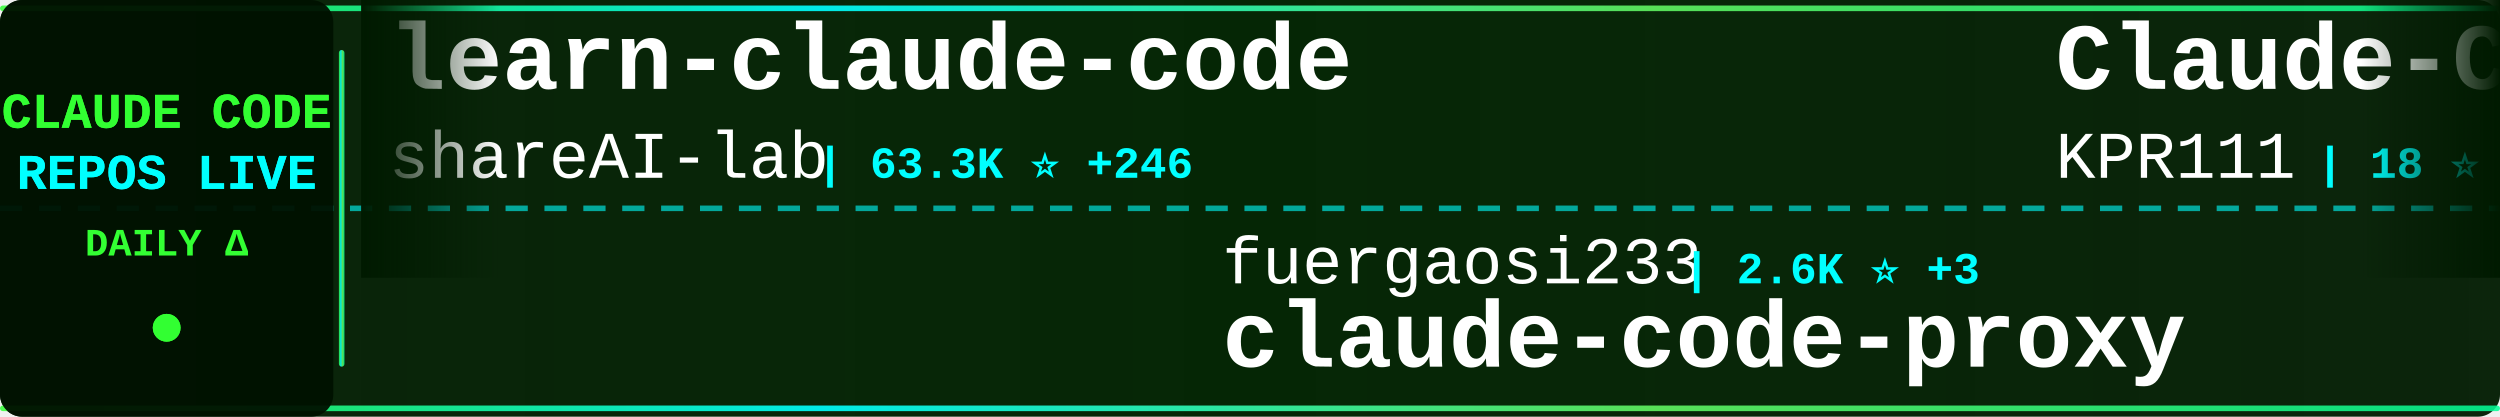
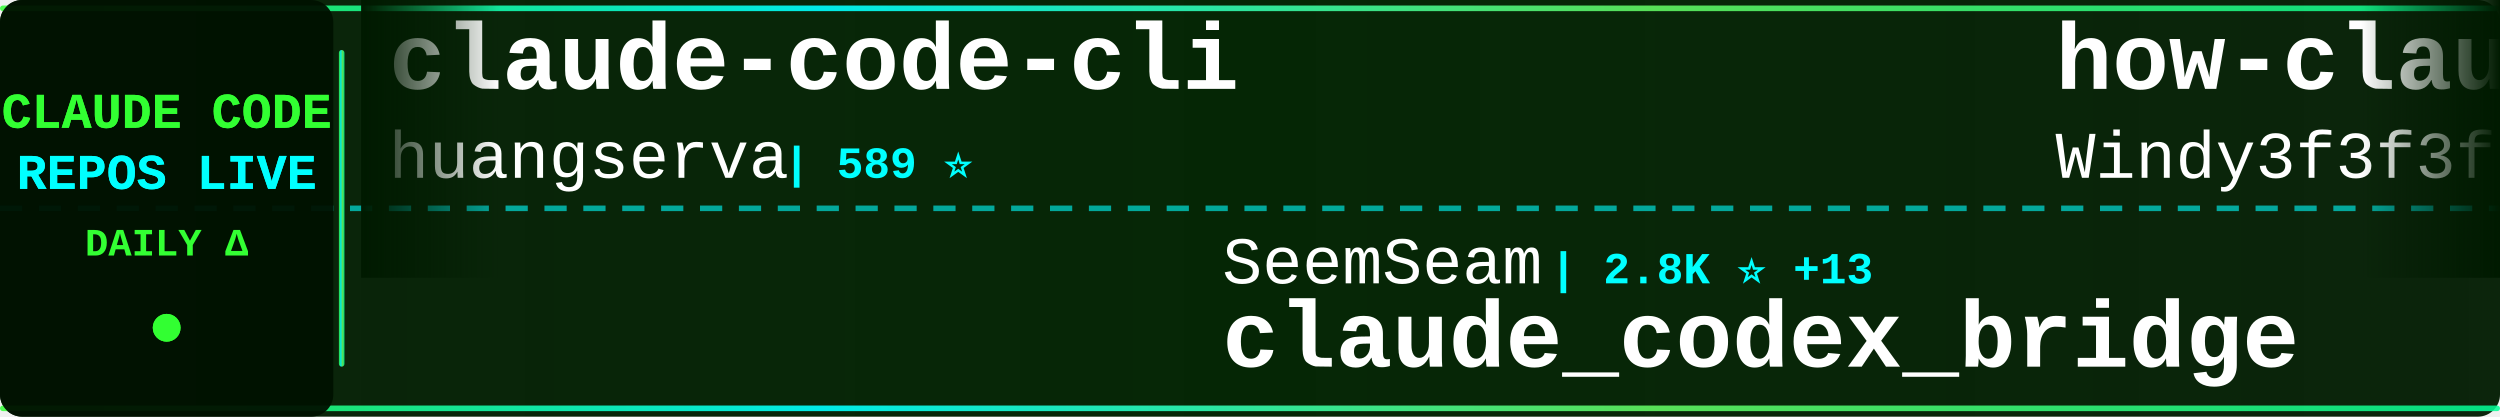
<svg xmlns="http://www.w3.org/2000/svg" width="900" height="150">
  <defs>
    <linearGradient id="tickerBg" x1="0%" y1="0%" x2="100%" y2="0%">
      <stop offset="0%" style="stop-color:#001a00;stop-opacity:0.95" />
      <stop offset="50%" style="stop-color:#002200;stop-opacity:0.98" />
      <stop offset="100%" style="stop-color:#001a00;stop-opacity:0.95" />
    </linearGradient>
    <linearGradient id="borderGrad" x1="0%" y1="0%" x2="100%" y2="0%">
      <stop offset="0%" style="stop-color:#33ff33;stop-opacity:0.85">
        <animate attributeName="stop-opacity" values="0.85;1;0.85" dur="2s" repeatCount="indefinite" />
      </stop>
      <stop offset="33%" style="stop-color:#00ffff;stop-opacity:0.9">
        <animate attributeName="stop-opacity" values="0.9;1;0.9" dur="2.2s" repeatCount="indefinite" />
      </stop>
      <stop offset="66%" style="stop-color:#66ff66;stop-opacity:0.85">
        <animate attributeName="stop-opacity" values="0.85;1;0.85" dur="1.8s" repeatCount="indefinite" />
      </stop>
      <stop offset="100%" style="stop-color:#00ff99;stop-opacity:0.85">
        <animate attributeName="stop-opacity" values="0.85;1;0.85" dur="2s" repeatCount="indefinite" />
      </stop>
    </linearGradient>
    <filter id="textGlow">
      <feGaussianBlur stdDeviation="0.1" result="coloredBlur" />
      <feMerge>
        <feMergeNode in="coloredBlur" />
        <feMergeNode in="SourceGraphic" />
      </feMerge>
    </filter>
    <filter id="metricGlow">
      <feGaussianBlur stdDeviation="0.2" result="coloredBlur" />
      <feMerge>
        <feMergeNode in="coloredBlur" />
        <feMergeNode in="SourceGraphic" />
      </feMerge>
    </filter>
    <linearGradient id="leftFade" x1="0%" y1="0%" x2="100%" y2="0%">
      <stop offset="0%" style="stop-color:#001a00;stop-opacity:1" />
      <stop offset="100%" style="stop-color:#001a00;stop-opacity:0" />
    </linearGradient>
    <linearGradient id="rightFade" x1="0%" y1="0%" x2="100%" y2="0%">
      <stop offset="0%" style="stop-color:#001a00;stop-opacity:0" />
      <stop offset="100%" style="stop-color:#001a00;stop-opacity:1" />
    </linearGradient>
  </defs>
  <rect width="900" height="150" fill="url(#tickerBg)" rx="8" />
  <rect x="0" y="2" width="900" height="2" fill="url(#borderGrad)" rx="1" />
  <rect x="0" y="146" width="900" height="2" fill="url(#borderGrad)" rx="1" />
  <line x1="0" y1="75" x2="900" y2="75" stroke="#00ffff" stroke-width="2" stroke-dasharray="8 6" opacity="0.6" />
  <rect x="0" y="0" width="120" height="150" fill="#001100" opacity="0.95" rx="8" />
  <text x="60" y="46" font-family="'Courier New', monospace" font-size="18" font-weight="bold" fill="#33ff33" text-anchor="middle" filter="url(#textGlow)">
    CLAUDE CODE
  </text>
  <text x="60" y="68" font-family="'Courier New', monospace" font-size="18" font-weight="bold" fill="#00ffff" text-anchor="middle" filter="url(#textGlow)">
    REPOS LIVE
  </text>
  <text x="60" y="92" font-family="'Courier New', monospace" font-size="14" font-weight="bold" fill="#33ff33" text-anchor="middle">
    DAILY Δ
  </text>
  <circle cx="60" cy="118" r="5" fill="#33ff33" filter="url(#metricGlow)">
    <animate attributeName="r" values="4;6;4" dur="1.5s" repeatCount="indefinite" />
    <animate attributeName="opacity" values="0.6;1;0.6" dur="1.5s" repeatCount="indefinite" />
  </circle>
  <rect x="122" y="18" width="2" height="114" fill="url(#borderGrad)" rx="1" />
  <clipPath id="tickerClip">
    <rect x="130" y="0" width="770" height="150" />
  </clipPath>
  <g clip-path="url(#tickerClip)">
    <g id="tickerItems">
      <animateTransform attributeName="transform" attributeType="XML" type="translate" from="0 0" to="-3000 0" dur="54s" repeatCount="indefinite" />
      <g transform="translate(0, 0)">
-         <text x="140" y="32" font-family="'Courier New', monospace" font-size="34" font-weight="bold" fill="#ffffff">learn-claude-code</text>
-         <text x="140" y="64" font-family="'Courier New', monospace" font-size="24" font-weight="normal" fill="#ffffff" opacity="1.0">shareAI-lab</text>
-         <text x="294" y="64" font-family="'Courier New', monospace" font-size="16" font-weight="bold" fill="#00ffff"> | 63.3K ⭐ +246</text>
+         <text x="140" y="32" font-family="'Courier New', monospace" font-size="34" font-weight="bold" fill="#ffffff">claude-code-cli</text>
+         <text x="140" y="64" font-family="'Courier New', monospace" font-size="24" font-weight="normal" fill="#ffffff" opacity="1.0">huangserva</text>
+         <text x="282" y="64" font-family="'Courier New', monospace" font-size="16" font-weight="bold" fill="#00ffff"> | 589 ⭐</text>
      </g>
      <g transform="translate(300, 0)">
-         <text x="140" y="102" font-family="'Courier New', monospace" font-size="24" font-weight="normal" fill="#ffffff" opacity="1.0">fuergaosi233</text>
-         <text x="306" y="102" font-family="'Courier New', monospace" font-size="16" font-weight="bold" fill="#00ffff"> | 2.6K ⭐ +3</text>
-         <text x="140" y="132" font-family="'Courier New', monospace" font-size="34" font-weight="bold" fill="#ffffff">claude-code-proxy</text>
+         <text x="140" y="102" font-family="'Courier New', monospace" font-size="24" font-weight="normal" fill="#ffffff" opacity="1.0">SeemSeam</text>
+         <text x="258" y="102" font-family="'Courier New', monospace" font-size="16" font-weight="bold" fill="#00ffff"> | 2.8K ⭐ +13</text>
+         <text x="140" y="132" font-family="'Courier New', monospace" font-size="34" font-weight="bold" fill="#ffffff">claude_codex_bridge</text>
      </g>
      <g transform="translate(600, 0)">
-         <text x="140" y="32" font-family="'Courier New', monospace" font-size="34" font-weight="bold" fill="#ffffff">Claude-Code</text>
-         <text x="140" y="64" font-family="'Courier New', monospace" font-size="24" font-weight="normal" fill="#ffffff" opacity="1.0">KPR111</text>
-         <text x="234" y="64" font-family="'Courier New', monospace" font-size="16" font-weight="bold" fill="#00ffff"> | 18 ⭐</text>
+         <text x="140" y="32" font-family="'Courier New', monospace" font-size="34" font-weight="bold" fill="#ffffff">how-claude-code-works</text>
+         <text x="140" y="64" font-family="'Courier New', monospace" font-size="24" font-weight="normal" fill="#ffffff" opacity="1.0">Windy3f3f3f3f</text>
+         <text x="318" y="64" font-family="'Courier New', monospace" font-size="16" font-weight="bold" fill="#00ffff"> | 2.5K ⭐ +10</text>
      </g>
      <g transform="translate(900, 0)">
-         <text x="140" y="102" font-family="'Courier New', monospace" font-size="24" font-weight="normal" fill="#ffffff" opacity="1.0">nanocoai</text>
-         <text x="258" y="102" font-family="'Courier New', monospace" font-size="16" font-weight="bold" fill="#00ffff"> | 29.5K ⭐ +36</text>
-         <text x="140" y="132" font-family="'Courier New', monospace" font-size="34" font-weight="bold" fill="#ffffff">nanoclaw</text>
+         <text x="140" y="102" font-family="'Courier New', monospace" font-size="24" font-weight="normal" fill="#ffffff" opacity="1.0">anthropics</text>
+         <text x="282" y="102" font-family="'Courier New', monospace" font-size="16" font-weight="bold" fill="#00ffff"> | 850 ⭐ +3</text>
+         <text x="140" y="132" font-family="'Courier New', monospace" font-size="34" font-weight="bold" fill="#ffffff">claude-code-base-action</text>
      </g>
      <g transform="translate(1200, 0)">
-         <text x="140" y="32" font-family="'Courier New', monospace" font-size="34" font-weight="bold" fill="#ffffff">Auto-claude-code-researc...</text>
-         <text x="140" y="64" font-family="'Courier New', monospace" font-size="24" font-weight="normal" fill="#ffffff" opacity="1.0">wanshuiyin</text>
-         <text x="282" y="64" font-family="'Courier New', monospace" font-size="16" font-weight="bold" fill="#00ffff"> | 10.9K ⭐ +94</text>
+         <text x="140" y="32" font-family="'Courier New', monospace" font-size="34" font-weight="bold" fill="#ffffff">claude-code-templates</text>
+         <text x="140" y="64" font-family="'Courier New', monospace" font-size="24" font-weight="normal" fill="#ffffff" opacity="1.0">davila7</text>
+         <text x="246" y="64" font-family="'Courier New', monospace" font-size="16" font-weight="bold" fill="#00ffff"> | 27.6K ⭐ +27</text>
      </g>
      <g transform="translate(1500, 0)">
-         <text x="140" y="102" font-family="'Courier New', monospace" font-size="24" font-weight="normal" fill="#ffffff" opacity="1.0">musistudio</text>
-         <text x="282" y="102" font-family="'Courier New', monospace" font-size="16" font-weight="bold" fill="#00ffff"> | 34.5K ⭐ +38</text>
-         <text x="140" y="132" font-family="'Courier New', monospace" font-size="34" font-weight="bold" fill="#ffffff">claude-code-router</text>
+         <text x="140" y="102" font-family="'Courier New', monospace" font-size="24" font-weight="normal" fill="#ffffff" opacity="1.0">Piebald-AI</text>
+         <text x="282" y="102" font-family="'Courier New', monospace" font-size="16" font-weight="bold" fill="#00ffff"> | 10.6K ⭐ +29</text>
+         <text x="140" y="132" font-family="'Courier New', monospace" font-size="34" font-weight="bold" fill="#ffffff">claude-code-system-promp...</text>
      </g>
      <g transform="translate(1800, 0)">
-         <text x="140" y="32" font-family="'Courier New', monospace" font-size="34" font-weight="bold" fill="#ffffff">claude-code-harness</text>
-         <text x="140" y="64" font-family="'Courier New', monospace" font-size="24" font-weight="normal" fill="#ffffff" opacity="1.0">Chachamaru127</text>
-         <text x="318" y="64" font-family="'Courier New', monospace" font-size="16" font-weight="bold" fill="#00ffff"> | 2.1K ⭐ +336</text>
+         <text x="140" y="32" font-family="'Courier New', monospace" font-size="34" font-weight="bold" fill="#ffffff">claude-code-source</text>
+         <text x="140" y="64" font-family="'Courier New', monospace" font-size="24" font-weight="normal" fill="#ffffff" opacity="1.0">AprilNEA</text>
+         <text x="258" y="64" font-family="'Courier New', monospace" font-size="16" font-weight="bold" fill="#00ffff"> | 384 ⭐</text>
      </g>
      <g transform="translate(2100, 0)">
-         <text x="140" y="102" font-family="'Courier New', monospace" font-size="24" font-weight="normal" fill="#ffffff" opacity="1.0">anthropics</text>
-         <text x="282" y="102" font-family="'Courier New', monospace" font-size="16" font-weight="bold" fill="#00ffff"> | 142.6K ⭐ +786</text>
-         <text x="140" y="132" font-family="'Courier New', monospace" font-size="34" font-weight="bold" fill="#ffffff">skills</text>
+         <text x="140" y="102" font-family="'Courier New', monospace" font-size="24" font-weight="normal" fill="#ffffff" opacity="1.0">zebbern</text>
+         <text x="246" y="102" font-family="'Courier New', monospace" font-size="16" font-weight="bold" fill="#00ffff"> | 4.2K ⭐ +9</text>
+         <text x="140" y="132" font-family="'Courier New', monospace" font-size="34" font-weight="bold" fill="#ffffff">claude-code-guide</text>
      </g>
      <g transform="translate(2400, 0)">
-         <text x="140" y="32" font-family="'Courier New', monospace" font-size="34" font-weight="bold" fill="#ffffff">free-claude-code</text>
-         <text x="140" y="64" font-family="'Courier New', monospace" font-size="24" font-weight="normal" fill="#ffffff" opacity="1.0">Alishahryar1</text>
-         <text x="306" y="64" font-family="'Courier New', monospace" font-size="16" font-weight="bold" fill="#00ffff"> | 30.5K ⭐ +250</text>
+         <text x="140" y="32" font-family="'Courier New', monospace" font-size="34" font-weight="bold" fill="#ffffff">claude-code-hooks-master...</text>
+         <text x="140" y="64" font-family="'Courier New', monospace" font-size="24" font-weight="normal" fill="#ffffff" opacity="1.0">disler</text>
+         <text x="234" y="64" font-family="'Courier New', monospace" font-size="16" font-weight="bold" fill="#00ffff"> | 3.7K ⭐ +2</text>
      </g>
      <g transform="translate(2700, 0)">
-         <text x="140" y="102" font-family="'Courier New', monospace" font-size="24" font-weight="normal" fill="#ffffff" opacity="1.0">catlog22</text>
-         <text x="258" y="102" font-family="'Courier New', monospace" font-size="16" font-weight="bold" fill="#00ffff"> | 2.1K ⭐ +2</text>
-         <text x="140" y="132" font-family="'Courier New', monospace" font-size="34" font-weight="bold" fill="#ffffff">Claude-Code-Workflow</text>
+         <text x="140" y="102" font-family="'Courier New', monospace" font-size="24" font-weight="normal" fill="#ffffff" opacity="1.0">Alishahryar1</text>
+         <text x="306" y="102" font-family="'Courier New', monospace" font-size="16" font-weight="bold" fill="#00ffff"> | 30.6K ⭐ +263</text>
+         <text x="140" y="132" font-family="'Courier New', monospace" font-size="34" font-weight="bold" fill="#ffffff">free-claude-code</text>
      </g>
      <g transform="translate(3000, 0)">
-         <text x="140" y="32" font-family="'Courier New', monospace" font-size="34" font-weight="bold" fill="#ffffff">learn-claude-code</text>
-         <text x="140" y="64" font-family="'Courier New', monospace" font-size="24" font-weight="normal" fill="#ffffff" opacity="1.0">shareAI-lab</text>
-         <text x="294" y="64" font-family="'Courier New', monospace" font-size="16" font-weight="bold" fill="#00ffff"> | 63.3K ⭐ +246</text>
+         <text x="140" y="32" font-family="'Courier New', monospace" font-size="34" font-weight="bold" fill="#ffffff">claude-code-cli</text>
+         <text x="140" y="64" font-family="'Courier New', monospace" font-size="24" font-weight="normal" fill="#ffffff" opacity="1.0">huangserva</text>
+         <text x="282" y="64" font-family="'Courier New', monospace" font-size="16" font-weight="bold" fill="#00ffff"> | 589 ⭐</text>
      </g>
      <g transform="translate(3300, 0)">
-         <text x="140" y="102" font-family="'Courier New', monospace" font-size="24" font-weight="normal" fill="#ffffff" opacity="1.0">fuergaosi233</text>
-         <text x="306" y="102" font-family="'Courier New', monospace" font-size="16" font-weight="bold" fill="#00ffff"> | 2.6K ⭐ +3</text>
-         <text x="140" y="132" font-family="'Courier New', monospace" font-size="34" font-weight="bold" fill="#ffffff">claude-code-proxy</text>
+         <text x="140" y="102" font-family="'Courier New', monospace" font-size="24" font-weight="normal" fill="#ffffff" opacity="1.0">SeemSeam</text>
+         <text x="258" y="102" font-family="'Courier New', monospace" font-size="16" font-weight="bold" fill="#00ffff"> | 2.8K ⭐ +13</text>
+         <text x="140" y="132" font-family="'Courier New', monospace" font-size="34" font-weight="bold" fill="#ffffff">claude_codex_bridge</text>
      </g>
      <g transform="translate(3600, 0)">
-         <text x="140" y="32" font-family="'Courier New', monospace" font-size="34" font-weight="bold" fill="#ffffff">Claude-Code</text>
-         <text x="140" y="64" font-family="'Courier New', monospace" font-size="24" font-weight="normal" fill="#ffffff" opacity="1.0">KPR111</text>
-         <text x="234" y="64" font-family="'Courier New', monospace" font-size="16" font-weight="bold" fill="#00ffff"> | 18 ⭐</text>
+         <text x="140" y="32" font-family="'Courier New', monospace" font-size="34" font-weight="bold" fill="#ffffff">how-claude-code-works</text>
+         <text x="140" y="64" font-family="'Courier New', monospace" font-size="24" font-weight="normal" fill="#ffffff" opacity="1.0">Windy3f3f3f3f</text>
+         <text x="318" y="64" font-family="'Courier New', monospace" font-size="16" font-weight="bold" fill="#00ffff"> | 2.5K ⭐ +10</text>
      </g>
      <g transform="translate(3900, 0)">
-         <text x="140" y="102" font-family="'Courier New', monospace" font-size="24" font-weight="normal" fill="#ffffff" opacity="1.0">nanocoai</text>
-         <text x="258" y="102" font-family="'Courier New', monospace" font-size="16" font-weight="bold" fill="#00ffff"> | 29.5K ⭐ +36</text>
-         <text x="140" y="132" font-family="'Courier New', monospace" font-size="34" font-weight="bold" fill="#ffffff">nanoclaw</text>
+         <text x="140" y="102" font-family="'Courier New', monospace" font-size="24" font-weight="normal" fill="#ffffff" opacity="1.0">anthropics</text>
+         <text x="282" y="102" font-family="'Courier New', monospace" font-size="16" font-weight="bold" fill="#00ffff"> | 850 ⭐ +3</text>
+         <text x="140" y="132" font-family="'Courier New', monospace" font-size="34" font-weight="bold" fill="#ffffff">claude-code-base-action</text>
      </g>
    </g>
  </g>
  <rect x="130" y="0" width="50" height="100" fill="url(#leftFade)" />
  <rect x="850" y="0" width="50" height="100" fill="url(#rightFade)" />
</svg>
